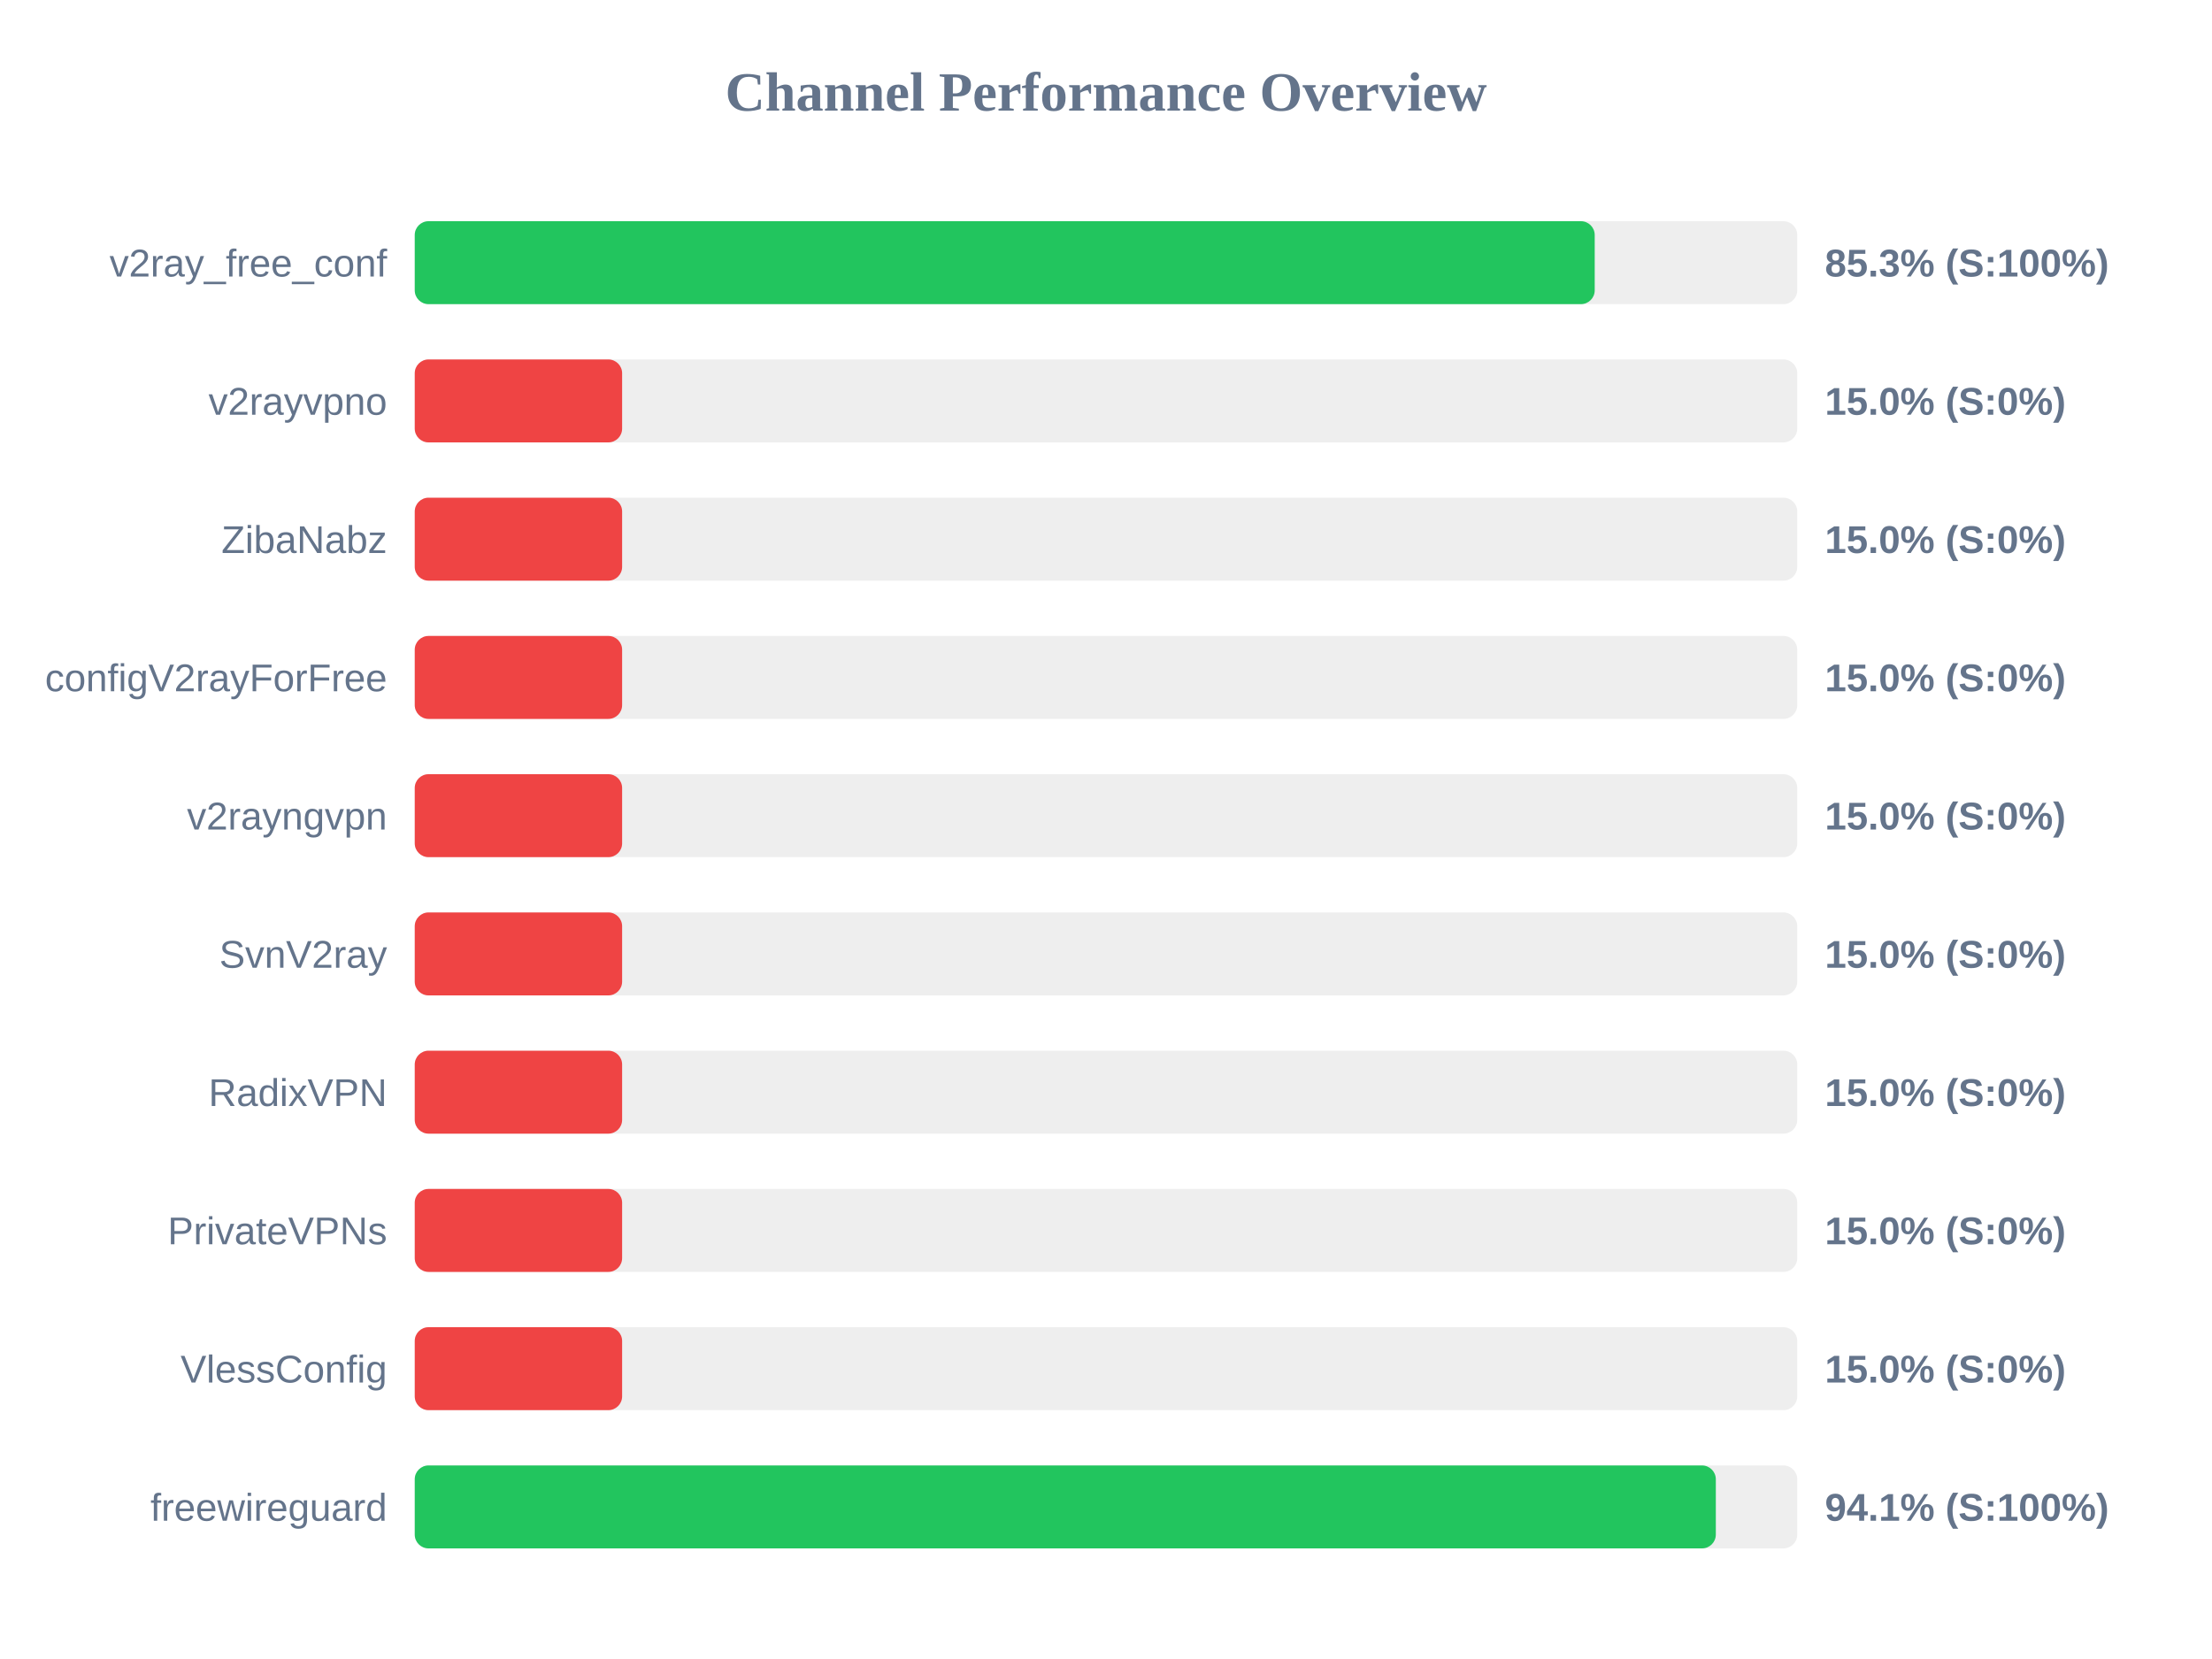
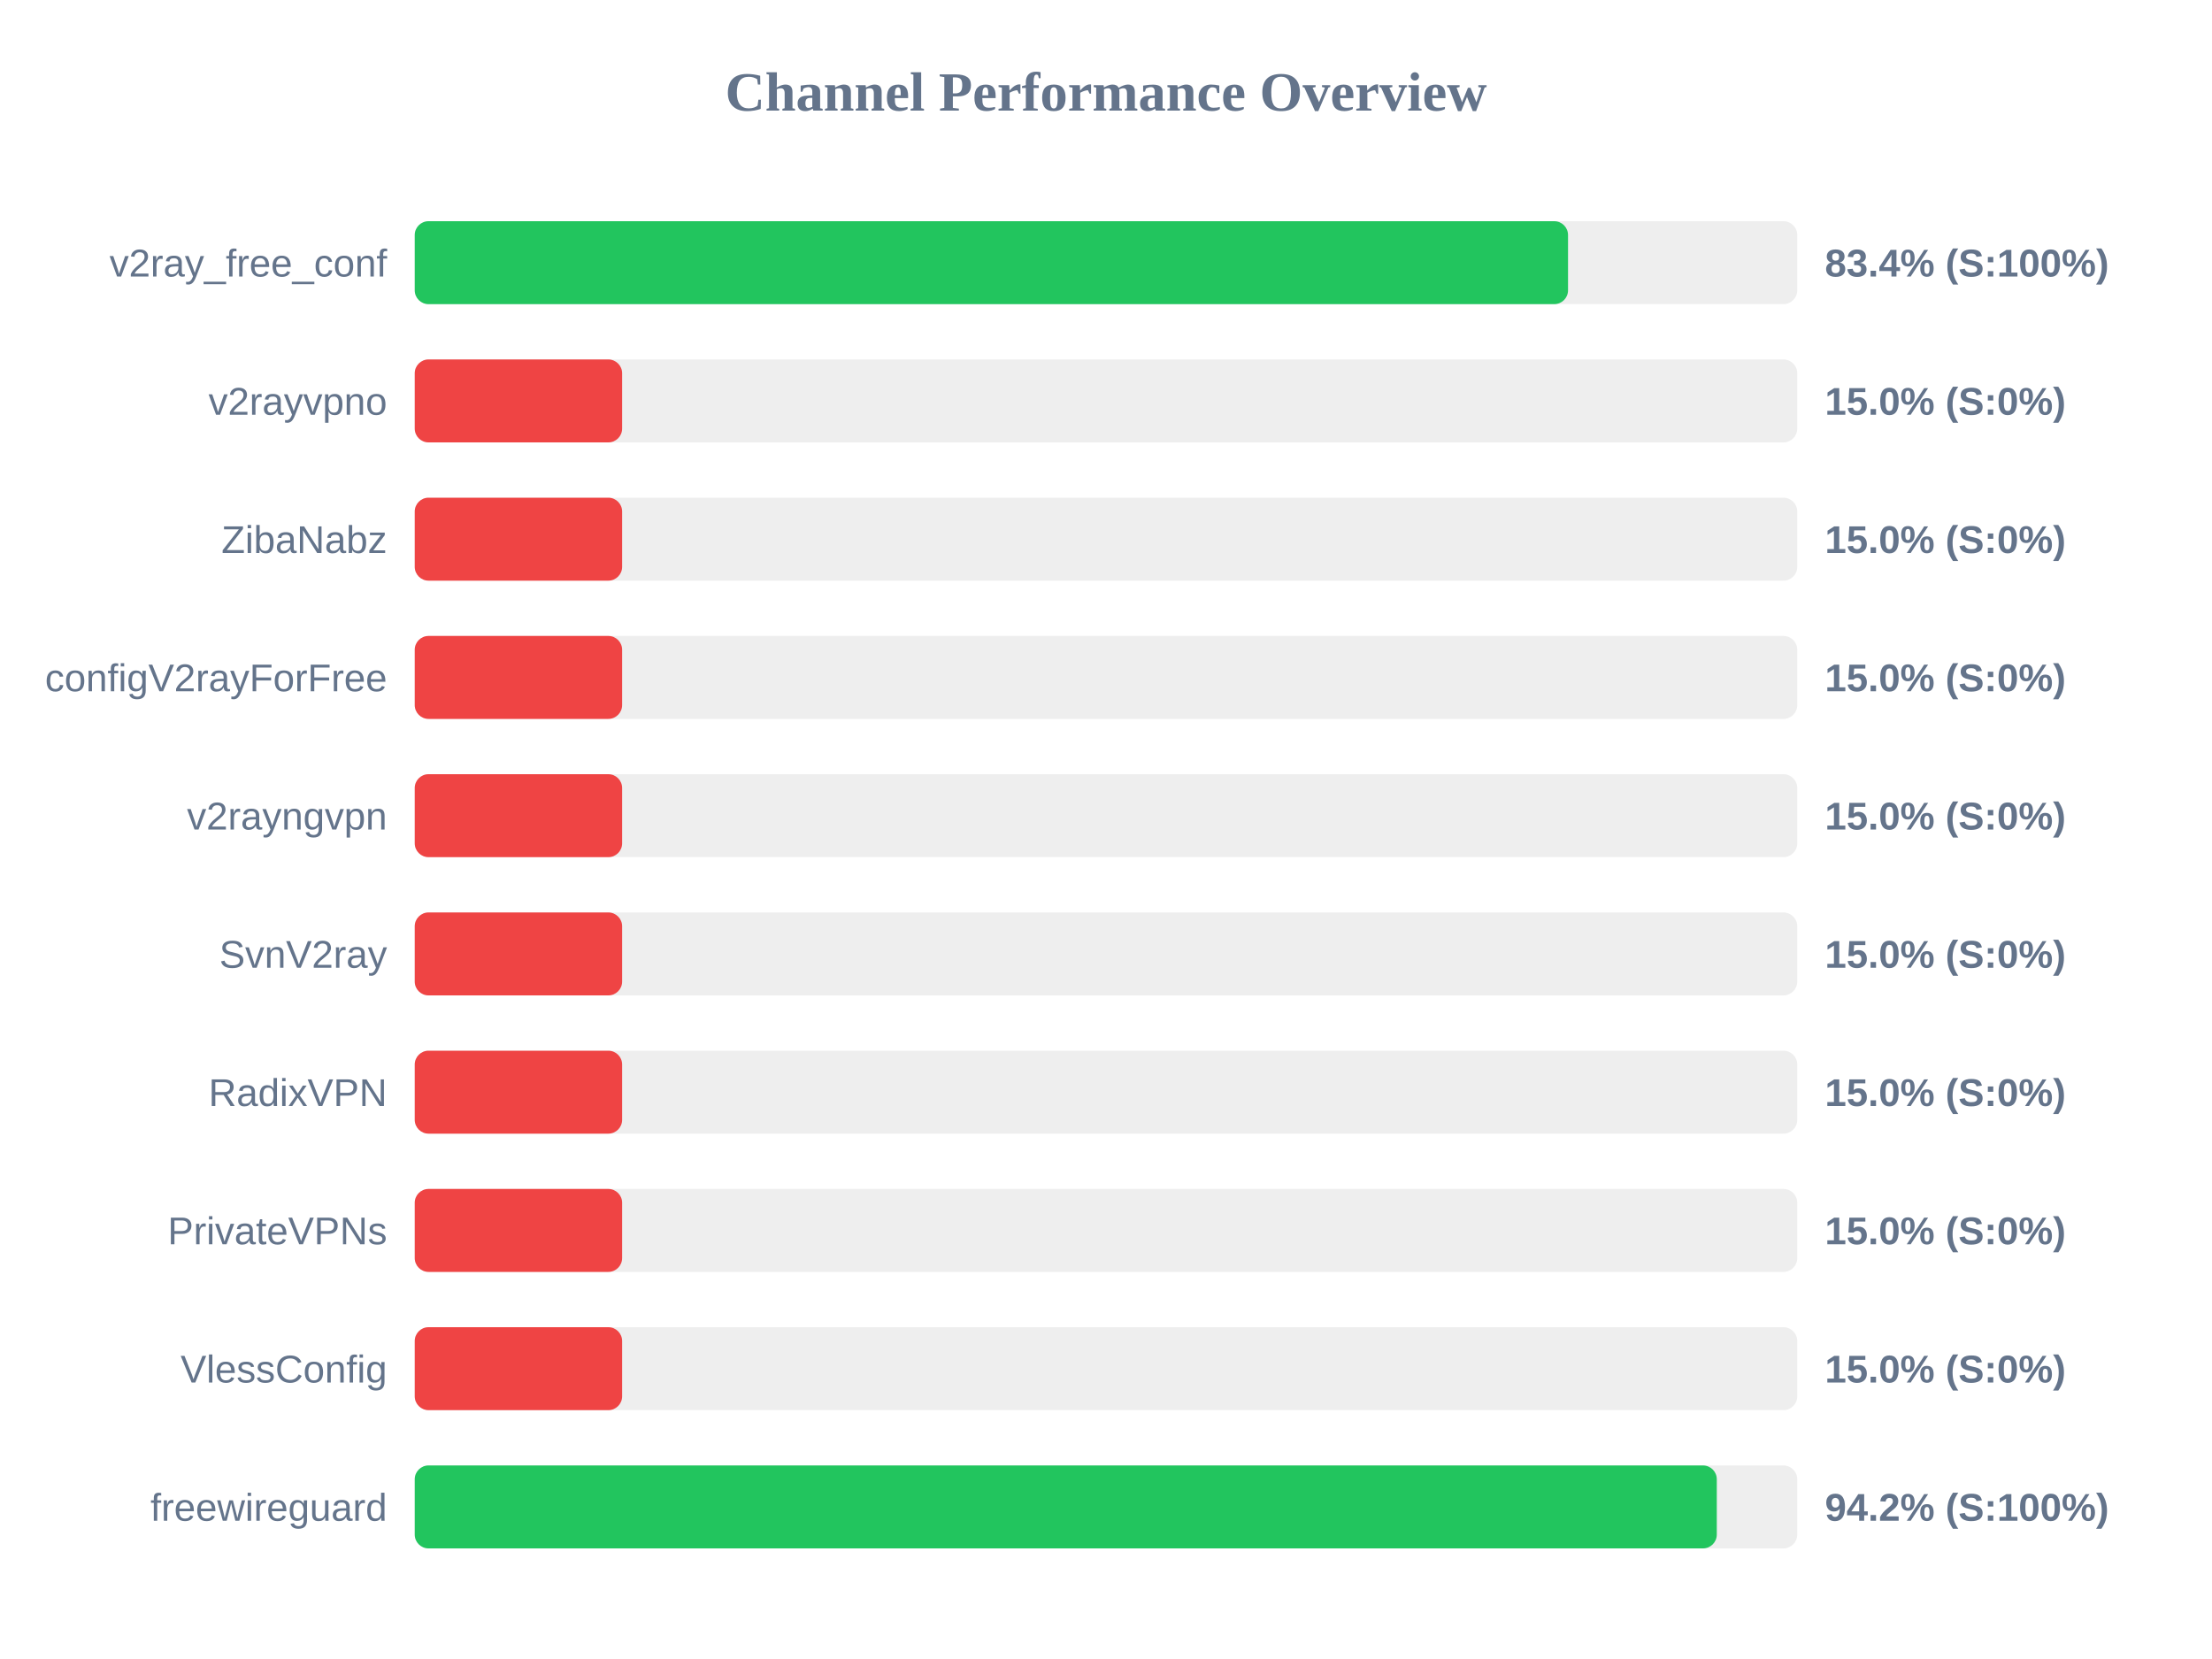
<svg xmlns="http://www.w3.org/2000/svg" width="800" height="600" version="1.1">
  <style>
        .row { font: 14px Arial; fill: #64748b; }
        .score { font: bold 14px Arial; fill: #64748b; }
    </style>
  <text x="400" y="40" text-anchor="middle" font-size="20px" font-weight="bold" fill="#64748b">Channel Performance Overview</text>
  <rect x="150" y="80" width="500" height="30" fill="#eee" rx="5" />
-   <rect x="150" y="80" width="426.75" height="30" fill="#22c55e" rx="5" />
+   <rect x="150" y="80" width="417.1" height="30" fill="#22c55e" rx="5" />
  <text x="140" y="100" text-anchor="end" class="row">v2ray_free_conf</text>
-   <text x="660" y="100" text-anchor="start" class="score">85.3% (S:100%)</text>
+   <text x="660" y="100" text-anchor="start" class="score">83.4% (S:100%)</text>
  <rect x="150" y="130" width="500" height="30" fill="#eee" rx="5" />
  <rect x="150" y="130" width="75.0" height="30" fill="#ef4444" rx="5" />
  <text x="140" y="150" text-anchor="end" class="row">v2rayvpno</text>
  <text x="660" y="150" text-anchor="start" class="score">15.0% (S:0%)</text>
  <rect x="150" y="180" width="500" height="30" fill="#eee" rx="5" />
  <rect x="150" y="180" width="75.0" height="30" fill="#ef4444" rx="5" />
  <text x="140" y="200" text-anchor="end" class="row">ZibaNabz</text>
  <text x="660" y="200" text-anchor="start" class="score">15.0% (S:0%)</text>
  <rect x="150" y="230" width="500" height="30" fill="#eee" rx="5" />
  <rect x="150" y="230" width="75.0" height="30" fill="#ef4444" rx="5" />
  <text x="140" y="250" text-anchor="end" class="row">configV2rayForFree</text>
  <text x="660" y="250" text-anchor="start" class="score">15.0% (S:0%)</text>
  <rect x="150" y="280" width="500" height="30" fill="#eee" rx="5" />
  <rect x="150" y="280" width="75.0" height="30" fill="#ef4444" rx="5" />
  <text x="140" y="300" text-anchor="end" class="row">v2rayngvpn</text>
  <text x="660" y="300" text-anchor="start" class="score">15.0% (S:0%)</text>
  <rect x="150" y="330" width="500" height="30" fill="#eee" rx="5" />
  <rect x="150" y="330" width="75.0" height="30" fill="#ef4444" rx="5" />
  <text x="140" y="350" text-anchor="end" class="row">SvnV2ray</text>
  <text x="660" y="350" text-anchor="start" class="score">15.0% (S:0%)</text>
  <rect x="150" y="380" width="500" height="30" fill="#eee" rx="5" />
  <rect x="150" y="380" width="75.0" height="30" fill="#ef4444" rx="5" />
  <text x="140" y="400" text-anchor="end" class="row">RadixVPN</text>
  <text x="660" y="400" text-anchor="start" class="score">15.0% (S:0%)</text>
  <rect x="150" y="430" width="500" height="30" fill="#eee" rx="5" />
  <rect x="150" y="430" width="75.0" height="30" fill="#ef4444" rx="5" />
  <text x="140" y="450" text-anchor="end" class="row">PrivateVPNs</text>
  <text x="660" y="450" text-anchor="start" class="score">15.0% (S:0%)</text>
  <rect x="150" y="480" width="500" height="30" fill="#eee" rx="5" />
  <rect x="150" y="480" width="75.0" height="30" fill="#ef4444" rx="5" />
  <text x="140" y="500" text-anchor="end" class="row">VlessConfig</text>
  <text x="660" y="500" text-anchor="start" class="score">15.0% (S:0%)</text>
  <rect x="150" y="530" width="500" height="30" fill="#eee" rx="5" />
-   <rect x="150" y="530" width="470.55" height="30" fill="#22c55e" rx="5" />
+   <rect x="150" y="530" width="470.9" height="30" fill="#22c55e" rx="5" />
  <text x="140" y="550" text-anchor="end" class="row">freewireguard</text>
-   <text x="660" y="550" text-anchor="start" class="score">94.1% (S:100%)</text>
+   <text x="660" y="550" text-anchor="start" class="score">94.2% (S:100%)</text>
</svg>
